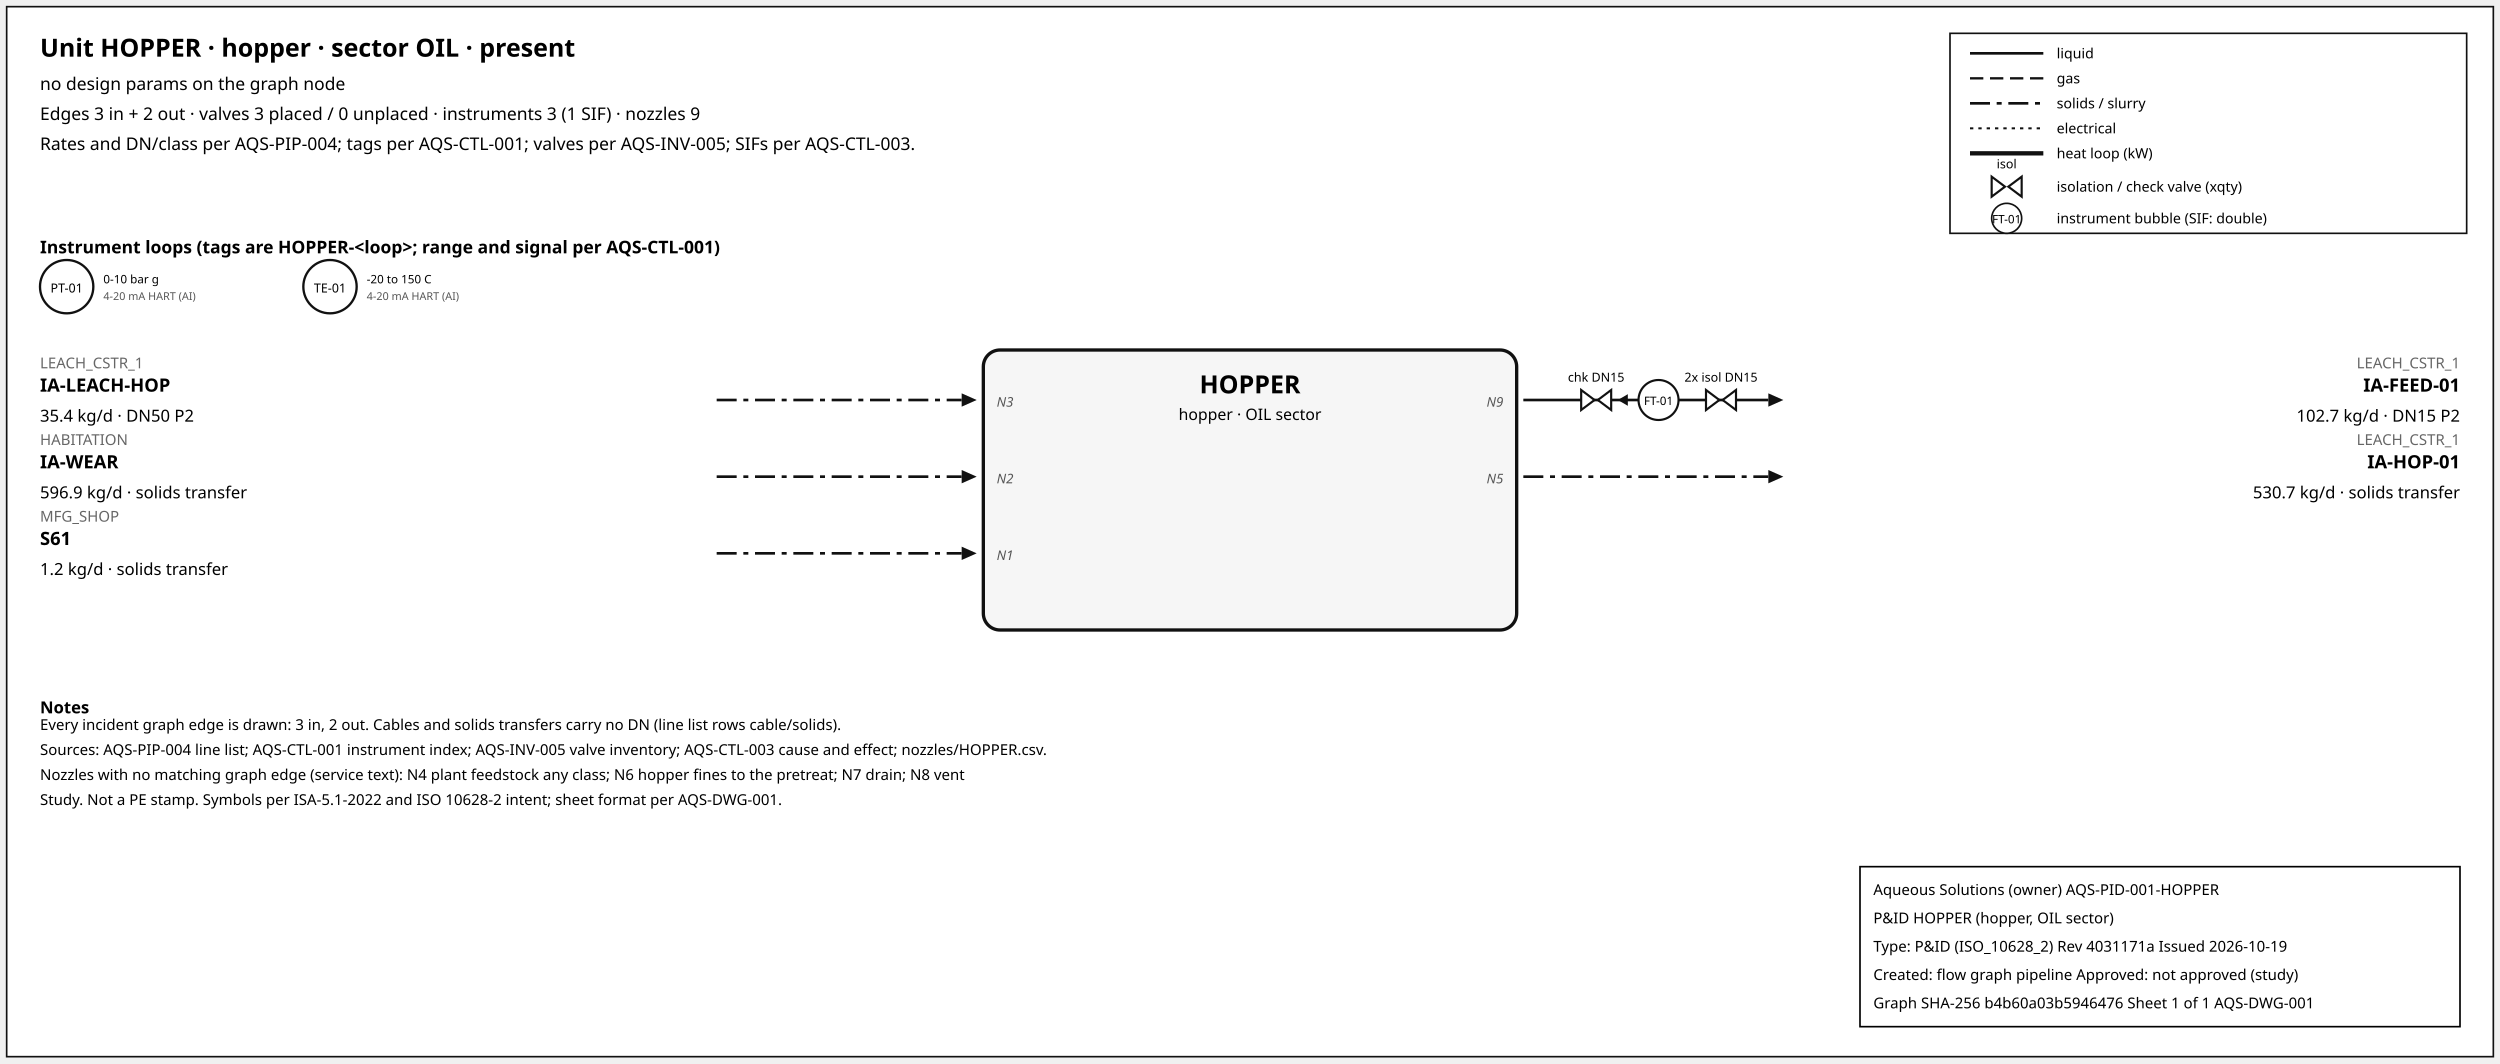
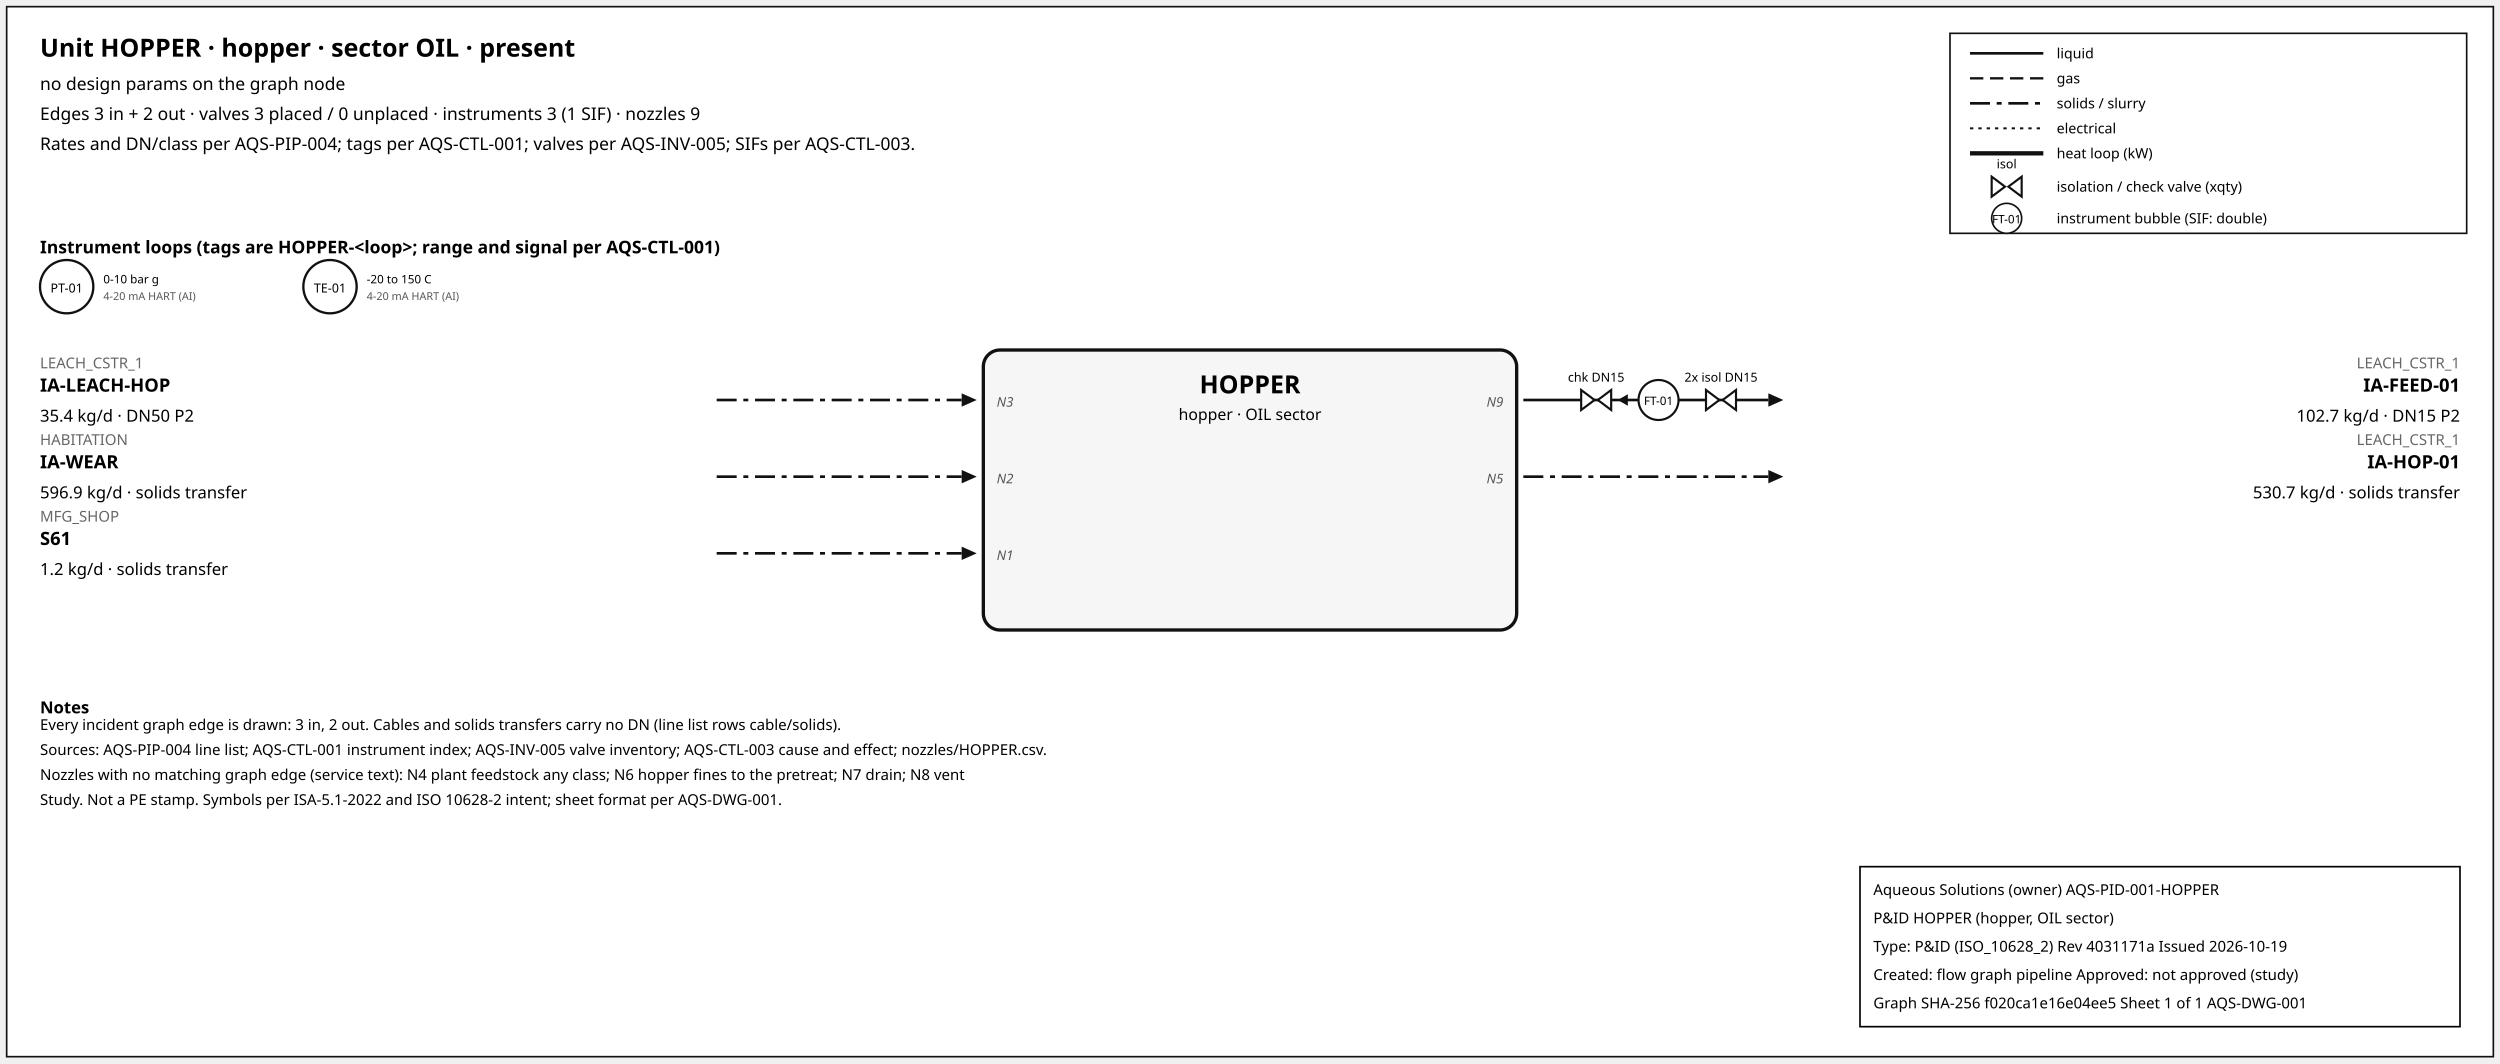
<svg xmlns="http://www.w3.org/2000/svg" width="1500" height="638" font-family="sans-serif">
  <rect x="4" y="4" width="1492" height="630" fill="white" stroke="#111" />
  <text x="24" y="34" font-size="15" font-weight="600">Unit HOPPER · hopper · sector OIL · present</text>
  <text x="24" y="54" font-size="10.5">no design params on the graph node</text>
  <text x="24" y="72" font-size="10.5">Edges 3 in + 2 out · valves 3 placed / 0 unplaced · instruments 3 (1 SIF) · nozzles 9</text>
  <text x="24" y="90" font-size="10.5">Rates and DN/class per AQS-PIP-004; tags per AQS-CTL-001; valves per AQS-INV-005; SIFs per AQS-CTL-003.</text>
  <rect x="1170" y="20" width="310" height="120" fill="white" stroke="#111" />
  <line x1="1182" y1="32" x2="1226" y2="32" stroke="#111" stroke-width="1.6" />
  <text x="1234" y="35" font-size="8.5">liquid</text>
  <line x1="1182" y1="47" x2="1226" y2="47" stroke="#111" stroke-width="1.4" stroke-dasharray="8,4" />
  <text x="1234" y="50" font-size="8.5">gas</text>
  <line x1="1182" y1="62" x2="1226" y2="62" stroke="#111" stroke-width="1.6" stroke-dasharray="12,4,3,4" />
  <text x="1234" y="65" font-size="8.5">solids / slurry</text>
  <line x1="1182" y1="77" x2="1226" y2="77" stroke="#111" stroke-width="1.2" stroke-dasharray="2,3" />
  <text x="1234" y="80" font-size="8.5">electrical</text>
  <line x1="1182" y1="92" x2="1226" y2="92" stroke="#111" stroke-width="2.6" />
  <text x="1234" y="95" font-size="8.5">heat loop (kW)</text>
  <path d="M 1195.0,106 L 1203.0,112 L 1195.0,118 Z M 1213.0,106 L 1205.0,112 L 1213.0,118 Z" fill="white" stroke="#111" stroke-width="1.3" />
  <text x="1204.0" y="101.0" font-size="7.5" text-anchor="middle">isol</text>
  <text x="1234" y="115" font-size="8.5">isolation / check valve (xqty)</text>
  <circle cx="1204" cy="131" r="9" fill="white" stroke="#111" />
  <text x="1204" y="134" font-size="7" text-anchor="middle">FT-01</text>
  <text x="1234" y="134" font-size="8.5">instrument bubble (SIF: double)</text>
  <text x="24" y="152" font-size="10.5" font-weight="600">Instrument loops (tags are HOPPER-&lt;loop&gt;; range and signal per AQS-CTL-001)</text>
  <circle cx="40" cy="172" r="16" fill="white" stroke="#111" stroke-width="1.4" />
  <text x="40" y="175.5" font-size="7.5" text-anchor="middle">PT-01</text>
  <text x="62" y="170" font-size="7">0-10 bar g</text>
  <text x="62" y="180" font-size="6.5" fill="#555">4-20 mA HART (AI)</text>
  <circle cx="198" cy="172" r="16" fill="white" stroke="#111" stroke-width="1.4" />
  <text x="198" y="175.5" font-size="7.5" text-anchor="middle">TE-01</text>
  <text x="220" y="170" font-size="7">-20 to 150 C</text>
  <text x="220" y="180" font-size="6.5" fill="#555">4-20 mA HART (AI)</text>
  <rect x="590" y="210" width="320" height="168" rx="10" fill="#f6f6f6" stroke="#111" stroke-width="2" />
  <text x="750.0" y="236" font-size="15" font-weight="700" text-anchor="middle">HOPPER</text>
  <text x="750.0" y="252" font-size="9.5" text-anchor="middle">hopper · OIL sector</text>
  <line x1="430" y1="240" x2="577" y2="240" stroke="#111" stroke-width="1.6" stroke-dasharray="12,4,3,4" class="edge-in" />
  <polygon points="586,240 577,236 577,244" fill="#111" />
  <text x="24" y="221" font-size="9" fill="#666" text-anchor="start">LEACH_CSTR_1</text>
  <text x="24" y="235" font-size="11" font-weight="600" text-anchor="start">IA-LEACH-HOP</text>
  <text x="24" y="253" font-size="10" text-anchor="start">35.4 kg/d · DN50 P2</text>
  <text x="598" y="244" font-size="8" font-style="italic" fill="#555" text-anchor="start">N3</text>
  <line x1="430" y1="286" x2="577" y2="286" stroke="#111" stroke-width="1.6" stroke-dasharray="12,4,3,4" class="edge-in" />
  <polygon points="586,286 577,282 577,290" fill="#111" />
  <text x="24" y="267" font-size="9" fill="#666" text-anchor="start">HABITATION</text>
  <text x="24" y="281" font-size="11" font-weight="600" text-anchor="start">IA-WEAR</text>
  <text x="24" y="299" font-size="10" text-anchor="start">596.9 kg/d · solids transfer</text>
  <text x="598" y="290" font-size="8" font-style="italic" fill="#555" text-anchor="start">N2</text>
  <line x1="430" y1="332" x2="577" y2="332" stroke="#111" stroke-width="1.6" stroke-dasharray="12,4,3,4" class="edge-in" />
  <polygon points="586,332 577,328 577,336" fill="#111" />
  <text x="24" y="313" font-size="9" fill="#666" text-anchor="start">MFG_SHOP</text>
  <text x="24" y="327" font-size="11" font-weight="600" text-anchor="start">S61</text>
  <text x="24" y="345" font-size="10" text-anchor="start">1.2 kg/d · solids transfer</text>
  <text x="598" y="336" font-size="8" font-style="italic" fill="#555" text-anchor="start">N1</text>
  <line x1="914" y1="240" x2="1061" y2="240" stroke="#111" stroke-width="1.6" class="edge-out" />
  <polygon points="1070,240 1061,236 1061,244" fill="#111" />
  <text x="1476" y="221" font-size="9" fill="#666" text-anchor="end">LEACH_CSTR_1</text>
  <text x="1476" y="235" font-size="11" font-weight="600" text-anchor="end">IA-FEED-01</text>
  <text x="1476" y="253" font-size="10" text-anchor="end">102.7 kg/d · DN15 P2</text>
  <text x="902" y="244" font-size="8" font-style="italic" fill="#555" text-anchor="end">N9</text>
  <line x1="979.7" y1="240" x2="971.7" y2="240" stroke="#111" stroke-width="1.2" />
  <polygon points="970.7,240 976.7,236.5 976.7,243.5" fill="#111" />
  <path d="M 948.7,234 L 956.7,240 L 948.7,246 Z M 966.7,234 L 958.7,240 L 966.7,246 Z" fill="white" stroke="#111" stroke-width="1.3" />
  <text x="957.7" y="229.0" font-size="7.5" text-anchor="middle">chk DN15</text>
  <path d="M 1023.6,234 L 1031.6,240 L 1023.6,246 Z M 1041.6,234 L 1033.6,240 L 1041.6,246 Z" fill="white" stroke="#111" stroke-width="1.3" />
  <text x="1032.6" y="229.0" font-size="7.5" text-anchor="middle">2x isol DN15</text>
  <circle cx="995.12" cy="240" r="12" fill="white" stroke="#111" stroke-width="1.3" />
  <text x="995.12" y="243" font-size="7" text-anchor="middle">FT-01</text>
  <line x1="914" y1="286" x2="1061" y2="286" stroke="#111" stroke-width="1.6" stroke-dasharray="12,4,3,4" class="edge-out" />
  <polygon points="1070,286 1061,282 1061,290" fill="#111" />
  <text x="1476" y="267" font-size="9" fill="#666" text-anchor="end">LEACH_CSTR_1</text>
  <text x="1476" y="281" font-size="11" font-weight="600" text-anchor="end">IA-HOP-01</text>
  <text x="1476" y="299" font-size="10" text-anchor="end">530.7 kg/d · solids transfer</text>
  <text x="902" y="290" font-size="8" font-style="italic" fill="#555" text-anchor="end">N5</text>
  <text x="24" y="428" font-size="10" font-weight="600">Notes</text>
  <text x="24" y="438" font-size="9">Every incident graph edge is drawn: 3 in, 2 out. Cables and solids transfers carry no DN (line list rows cable/solids).</text>
  <text x="24" y="453" font-size="9">Sources: AQS-PIP-004 line list; AQS-CTL-001 instrument index; AQS-INV-005 valve inventory; AQS-CTL-003 cause and effect; nozzles/HOPPER.csv.</text>
  <text x="24" y="468" font-size="9">Nozzles with no matching graph edge (service text): N4 plant feedstock any class; N6 hopper fines to the pretreat; N7 drain; N8 vent</text>
  <text x="24" y="483" font-size="9">Study. Not a PE stamp. Symbols per ISA-5.1-2022 and ISO 10628-2 intent; sheet format per AQS-DWG-001.</text>
  <g id="aqs-title-block">
    <rect x="1116" y="520" width="360" height="96" fill="white" stroke="black" stroke-width="1" />
    <text x="1124" y="537" font-size="9">Aqueous Solutions (owner)   AQS-PID-001-HOPPER</text>
    <text x="1124" y="554" font-size="9">P&amp;ID HOPPER (hopper, OIL sector)</text>
    <text x="1124" y="571" font-size="9">Type: P&amp;ID (ISO_10628_2)   Rev 4031171a   Issued 2026-10-19</text>
    <text x="1124" y="588" font-size="9">Created: flow graph pipeline   Approved: not approved (study)</text>
-     <text x="1124" y="605" font-size="9">Graph SHA-256 b4b60a03b5946476   Sheet 1 of 1   AQS-DWG-001</text>
+     <text x="1124" y="605" font-size="9">Graph SHA-256 f020ca1e16e04ee5   Sheet 1 of 1   AQS-DWG-001</text>
  </g>
</svg>
